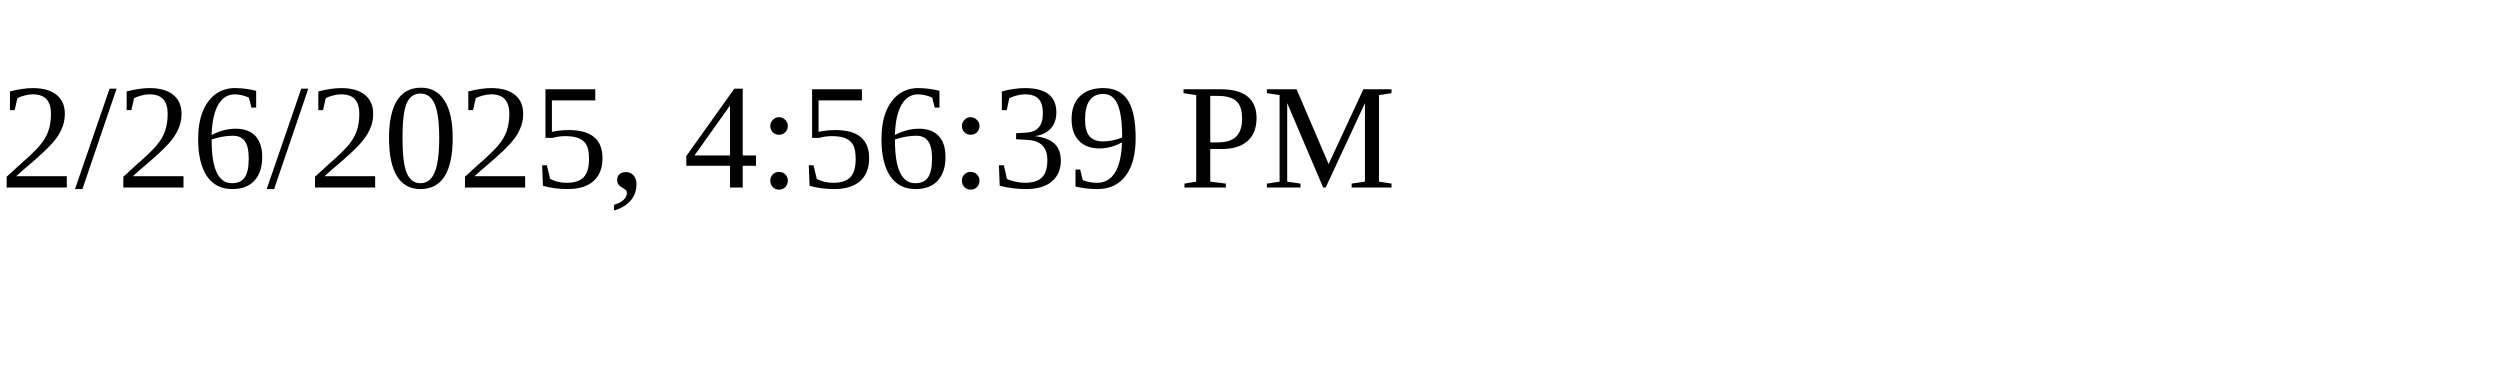
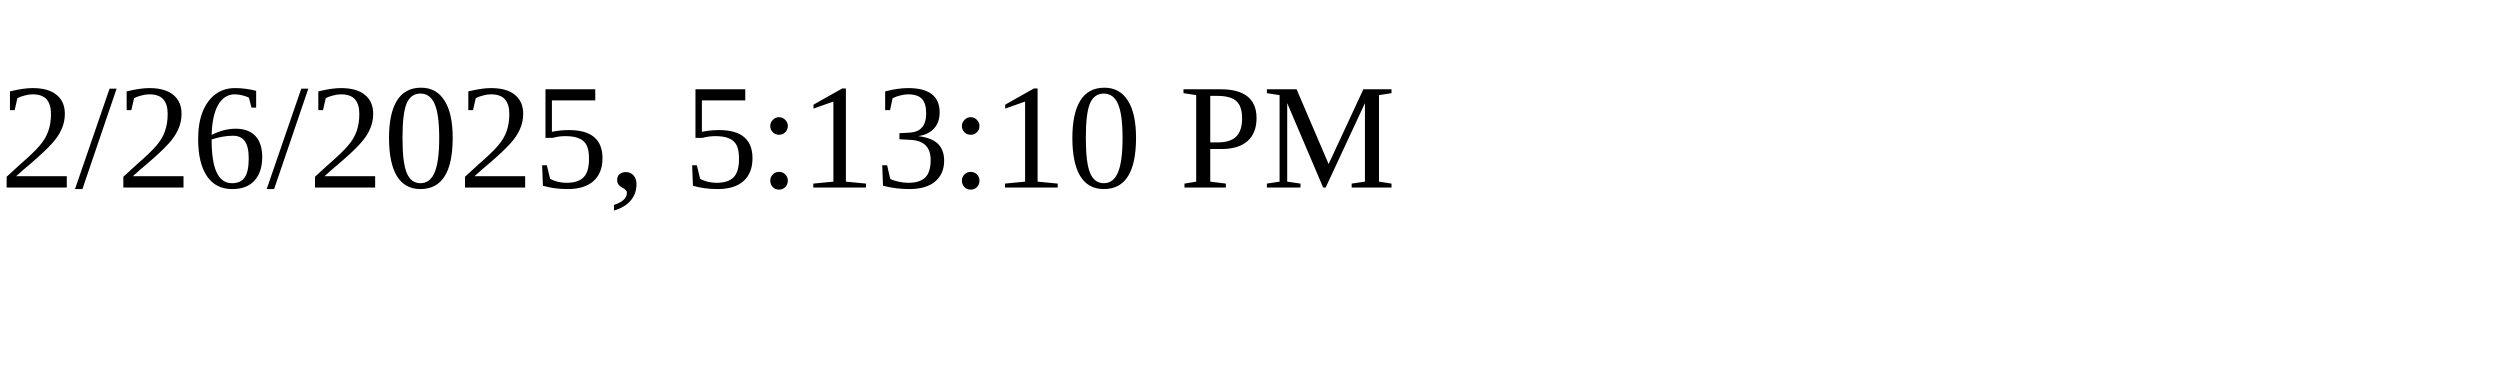
<svg xmlns="http://www.w3.org/2000/svg" height="30" width="200">
-   <text x="0" y="15">2/26/2025, 4:56:39 PM</text>
+   <text x="0" y="15">2/26/2025, 5:13:10 PM</text>
</svg>
